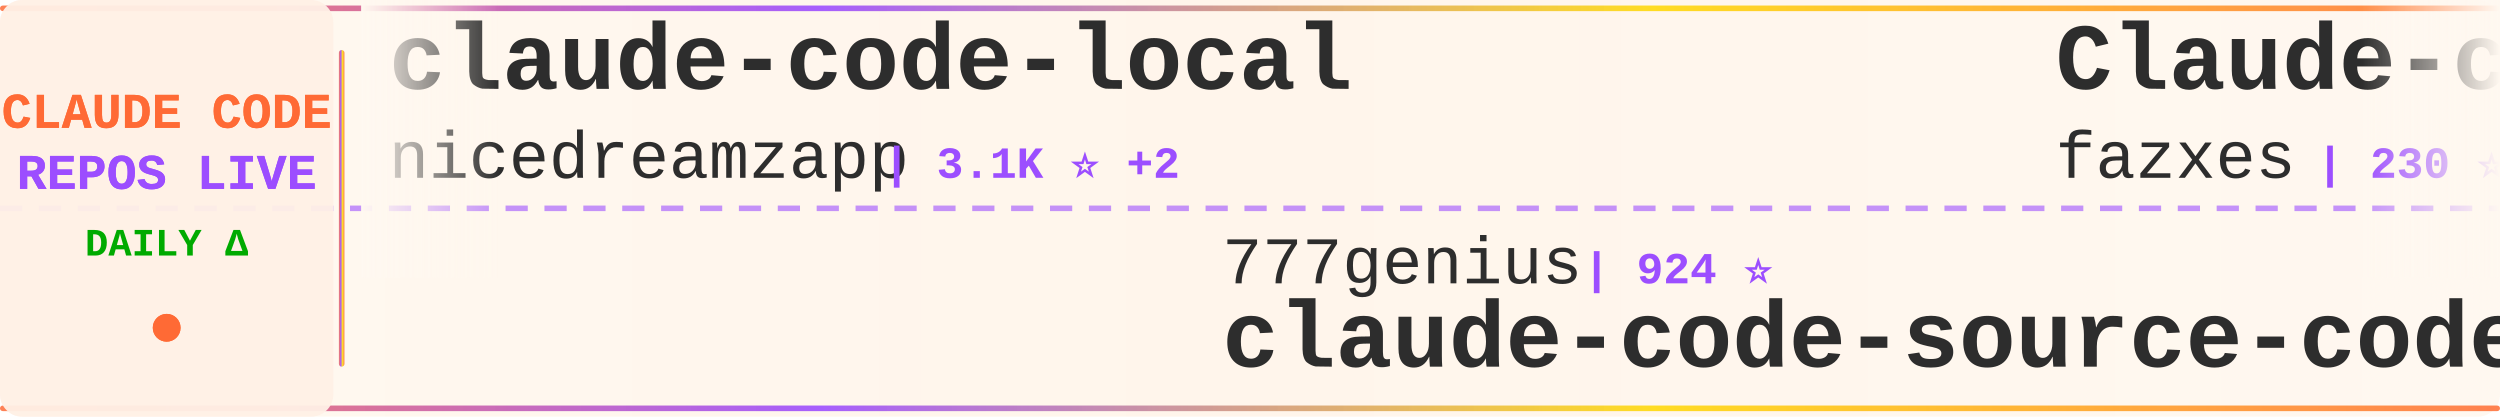
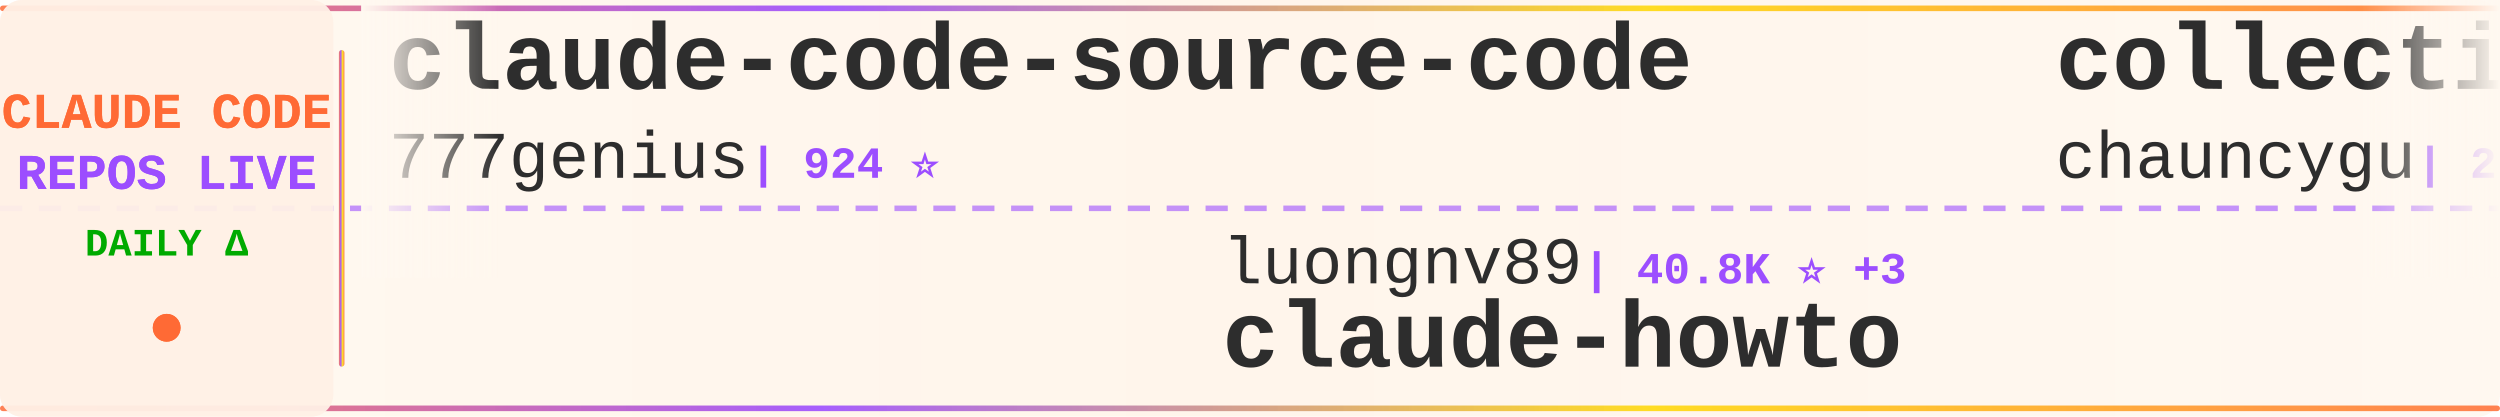
<svg xmlns="http://www.w3.org/2000/svg" width="900" height="150">
  <defs>
    <linearGradient id="tickerBg" x1="0%" y1="0%" x2="100%" y2="0%">
      <stop offset="0%" style="stop-color:#fff8f0;stop-opacity:0.98" />
      <stop offset="50%" style="stop-color:#fff5eb;stop-opacity:1" />
      <stop offset="100%" style="stop-color:#fff8f0;stop-opacity:0.98" />
    </linearGradient>
    <linearGradient id="borderGrad" x1="0%" y1="0%" x2="100%" y2="0%">
      <stop offset="0%" style="stop-color:#FF6B35;stop-opacity:0.85">
        <animate attributeName="stop-opacity" values="0.85;1;0.85" dur="2s" repeatCount="indefinite" />
      </stop>
      <stop offset="33%" style="stop-color:#9C4EFF;stop-opacity:0.9">
        <animate attributeName="stop-opacity" values="0.9;1;0.9" dur="2.2s" repeatCount="indefinite" />
      </stop>
      <stop offset="66%" style="stop-color:#FFD700;stop-opacity:0.85">
        <animate attributeName="stop-opacity" values="0.85;1;0.85" dur="1.8s" repeatCount="indefinite" />
      </stop>
      <stop offset="100%" style="stop-color:#FF6B35;stop-opacity:0.85">
        <animate attributeName="stop-opacity" values="0.85;1;0.85" dur="2s" repeatCount="indefinite" />
      </stop>
    </linearGradient>
    <filter id="textGlow">
      <feGaussianBlur stdDeviation="0.15" result="coloredBlur" />
      <feMerge>
        <feMergeNode in="coloredBlur" />
        <feMergeNode in="SourceGraphic" />
      </feMerge>
    </filter>
    <filter id="metricGlow">
      <feGaussianBlur stdDeviation="0.2" result="coloredBlur" />
      <feMerge>
        <feMergeNode in="coloredBlur" />
        <feMergeNode in="SourceGraphic" />
      </feMerge>
    </filter>
    <linearGradient id="leftFade" x1="0%" y1="0%" x2="100%" y2="0%">
      <stop offset="0%" style="stop-color:#fff8f0;stop-opacity:1" />
      <stop offset="100%" style="stop-color:#fff8f0;stop-opacity:0" />
    </linearGradient>
    <linearGradient id="rightFade" x1="0%" y1="0%" x2="100%" y2="0%">
      <stop offset="0%" style="stop-color:#fff8f0;stop-opacity:0" />
      <stop offset="100%" style="stop-color:#fff8f0;stop-opacity:1" />
    </linearGradient>
  </defs>
  <rect width="900" height="150" fill="url(#tickerBg)" rx="8" />
  <rect x="0" y="2" width="900" height="2" fill="url(#borderGrad)" rx="1" />
  <rect x="0" y="146" width="900" height="2" fill="url(#borderGrad)" rx="1" />
  <line x1="0" y1="75" x2="900" y2="75" stroke="#9C4EFF" stroke-width="2" stroke-dasharray="8 6" opacity="0.6" />
  <rect x="0" y="0" width="120" height="150" fill="#fff0e6" opacity="0.95" rx="8" />
  <text x="60" y="46" font-family="'Courier New', monospace" font-size="18" font-weight="bold" fill="#FF6B35" text-anchor="middle" filter="url(#textGlow)">
    CLAUDE CODE
  </text>
  <text x="60" y="68" font-family="'Courier New', monospace" font-size="18" font-weight="bold" fill="#9C4EFF" text-anchor="middle" filter="url(#textGlow)">
    REPOS LIVE
  </text>
  <text x="60" y="92" font-family="'Courier New', monospace" font-size="14" font-weight="bold" fill="#00aa00" text-anchor="middle">
    DAILY Δ
  </text>
  <circle cx="60" cy="118" r="5" fill="#FF6B35" filter="url(#metricGlow)">
    <animate attributeName="r" values="4;6;4" dur="1.5s" repeatCount="indefinite" />
    <animate attributeName="opacity" values="0.6;1;0.6" dur="1.5s" repeatCount="indefinite" />
  </circle>
  <rect x="122" y="18" width="2" height="114" fill="url(#borderGrad)" rx="1" />
  <clipPath id="tickerClip">
    <rect x="130" y="0" width="770" height="150" />
  </clipPath>
  <g clip-path="url(#tickerClip)">
    <g id="tickerItems">
      <animateTransform attributeName="transform" attributeType="XML" type="translate" from="0 0" to="-3000 0" dur="54s" repeatCount="indefinite" />
      <g transform="translate(0, 0)">
-         <text x="140" y="32" font-family="'Courier New', monospace" font-size="34" font-weight="bold" fill="#2d2d2d">claude-code-local</text>
-         <text x="140" y="64" font-family="'Courier New', monospace" font-size="24" font-weight="normal" fill="#2d2d2d" opacity="1.0">nicedreamzapp</text>
-         <text x="318" y="64" font-family="'Courier New', monospace" font-size="16" font-weight="bold" fill="#9C4EFF"> | 3.1K ⭐ +2</text>
+         <text x="140" y="32" font-family="'Courier New', monospace" font-size="34" font-weight="bold" fill="#2d2d2d">claude-code-source-code</text>
+         <text x="140" y="64" font-family="'Courier New', monospace" font-size="24" font-weight="normal" fill="#2d2d2d" opacity="1.0">777genius</text>
+         <text x="270" y="64" font-family="'Courier New', monospace" font-size="16" font-weight="bold" fill="#9C4EFF"> | 924 ⭐</text>
      </g>
      <g transform="translate(300, 0)">
-         <text x="140" y="102" font-family="'Courier New', monospace" font-size="24" font-weight="normal" fill="#2d2d2d" opacity="1.0">777genius</text>
-         <text x="270" y="102" font-family="'Courier New', monospace" font-size="16" font-weight="bold" fill="#9C4EFF"> | 924 ⭐</text>
-         <text x="140" y="132" font-family="'Courier New', monospace" font-size="34" font-weight="bold" fill="#2d2d2d">claude-code-source-code</text>
+         <text x="140" y="102" font-family="'Courier New', monospace" font-size="24" font-weight="normal" fill="#2d2d2d" opacity="1.0">luongnv89</text>
+         <text x="270" y="102" font-family="'Courier New', monospace" font-size="16" font-weight="bold" fill="#9C4EFF"> | 40.8K ⭐ +3</text>
+         <text x="140" y="132" font-family="'Courier New', monospace" font-size="34" font-weight="bold" fill="#2d2d2d">claude-howto</text>
      </g>
      <g transform="translate(600, 0)">
-         <text x="140" y="32" font-family="'Courier New', monospace" font-size="34" font-weight="bold" fill="#2d2d2d">Claude-code</text>
-         <text x="140" y="64" font-family="'Courier New', monospace" font-size="24" font-weight="normal" fill="#2d2d2d" opacity="1.0">fazxes</text>
-         <text x="234" y="64" font-family="'Courier New', monospace" font-size="16" font-weight="bold" fill="#9C4EFF"> | 230 ⭐</text>
+         <text x="140" y="32" font-family="'Courier New', monospace" font-size="34" font-weight="bold" fill="#2d2d2d">collection-claude-code-s...</text>
+         <text x="140" y="64" font-family="'Courier New', monospace" font-size="24" font-weight="normal" fill="#2d2d2d" opacity="1.0">chauncygu</text>
+         <text x="270" y="64" font-family="'Courier New', monospace" font-size="16" font-weight="bold" fill="#9C4EFF"> | 2.8K ⭐</text>
      </g>
      <g transform="translate(900, 0)">
-         <text x="140" y="102" font-family="'Courier New', monospace" font-size="24" font-weight="normal" fill="#2d2d2d" opacity="1.0">anthropics</text>
-         <text x="282" y="102" font-family="'Courier New', monospace" font-size="16" font-weight="bold" fill="#9C4EFF"> | 933 ⭐ +1</text>
-         <text x="140" y="132" font-family="'Courier New', monospace" font-size="34" font-weight="bold" fill="#2d2d2d">claude-code-base-action</text>
+         <text x="140" y="102" font-family="'Courier New', monospace" font-size="24" font-weight="normal" fill="#2d2d2d" opacity="1.0">guanshan</text>
+         <text x="258" y="102" font-family="'Courier New', monospace" font-size="16" font-weight="bold" fill="#9C4EFF"> | 61 ⭐</text>
+         <text x="140" y="132" font-family="'Courier New', monospace" font-size="34" font-weight="bold" fill="#2d2d2d">ClaudeCode</text>
      </g>
      <g transform="translate(1200, 0)">
-         <text x="140" y="32" font-family="'Courier New', monospace" font-size="34" font-weight="bold" fill="#2d2d2d">awesome-claude-code</text>
-         <text x="140" y="64" font-family="'Courier New', monospace" font-size="24" font-weight="normal" fill="#2d2d2d" opacity="1.0">jqueryscript</text>
-         <text x="306" y="64" font-family="'Courier New', monospace" font-size="16" font-weight="bold" fill="#9C4EFF"> | 487 ⭐</text>
+         <text x="140" y="32" font-family="'Courier New', monospace" font-size="34" font-weight="bold" fill="#2d2d2d">claude-code-settings</text>
+         <text x="140" y="64" font-family="'Courier New', monospace" font-size="24" font-weight="normal" fill="#2d2d2d" opacity="1.0">feiskyer</text>
+         <text x="258" y="64" font-family="'Courier New', monospace" font-size="16" font-weight="bold" fill="#9C4EFF"> | 1.6K ⭐</text>
      </g>
      <g transform="translate(1500, 0)">
-         <text x="140" y="102" font-family="'Courier New', monospace" font-size="24" font-weight="normal" fill="#2d2d2d" opacity="1.0">Windy3f3f3f3f</text>
-         <text x="318" y="102" font-family="'Courier New', monospace" font-size="16" font-weight="bold" fill="#9C4EFF"> | 2.5K ⭐ +3</text>
-         <text x="140" y="132" font-family="'Courier New', monospace" font-size="34" font-weight="bold" fill="#2d2d2d">claude-code-from-scratch</text>
+         <text x="140" y="102" font-family="'Courier New', monospace" font-size="24" font-weight="normal" fill="#2d2d2d" opacity="1.0">nicedreamzapp</text>
+         <text x="318" y="102" font-family="'Courier New', monospace" font-size="16" font-weight="bold" fill="#9C4EFF"> | 3.1K ⭐ +3</text>
+         <text x="140" y="132" font-family="'Courier New', monospace" font-size="34" font-weight="bold" fill="#2d2d2d">claude-code-local</text>
      </g>
      <g transform="translate(1800, 0)">
-         <text x="140" y="32" font-family="'Courier New', monospace" font-size="34" font-weight="bold" fill="#2d2d2d">claude-code-my-workflow</text>
-         <text x="140" y="64" font-family="'Courier New', monospace" font-size="24" font-weight="normal" fill="#2d2d2d" opacity="1.0">pedrohcgs</text>
-         <text x="270" y="64" font-family="'Courier New', monospace" font-size="16" font-weight="bold" fill="#9C4EFF"> | 1.4K ⭐</text>
+         <text x="140" y="32" font-family="'Courier New', monospace" font-size="34" font-weight="bold" fill="#2d2d2d">claude_codex_bridge</text>
+         <text x="140" y="64" font-family="'Courier New', monospace" font-size="24" font-weight="normal" fill="#2d2d2d" opacity="1.0">SeemSeam</text>
+         <text x="258" y="64" font-family="'Courier New', monospace" font-size="16" font-weight="bold" fill="#9C4EFF"> | 3.4K ⭐</text>
      </g>
      <g transform="translate(2100, 0)">
-         <text x="140" y="102" font-family="'Courier New', monospace" font-size="24" font-weight="normal" fill="#2d2d2d" opacity="1.0">davila7</text>
-         <text x="246" y="102" font-family="'Courier New', monospace" font-size="16" font-weight="bold" fill="#9C4EFF"> | 30.1K ⭐ +6</text>
-         <text x="140" y="132" font-family="'Courier New', monospace" font-size="34" font-weight="bold" fill="#2d2d2d">claude-code-templates</text>
+         <text x="140" y="102" font-family="'Courier New', monospace" font-size="24" font-weight="normal" fill="#2d2d2d" opacity="1.0">Piebald-AI</text>
+         <text x="282" y="102" font-family="'Courier New', monospace" font-size="16" font-weight="bold" fill="#9C4EFF"> | 12.2K ⭐ +9</text>
+         <text x="140" y="132" font-family="'Courier New', monospace" font-size="34" font-weight="bold" fill="#2d2d2d">claude-code-system-promp...</text>
      </g>
      <g transform="translate(2400, 0)">
-         <text x="140" y="32" font-family="'Courier New', monospace" font-size="34" font-weight="bold" fill="#2d2d2d">claude-code-reverse</text>
-         <text x="140" y="64" font-family="'Courier New', monospace" font-size="24" font-weight="normal" fill="#2d2d2d" opacity="1.0">Yuyz0112</text>
-         <text x="258" y="64" font-family="'Courier New', monospace" font-size="16" font-weight="bold" fill="#9C4EFF"> | 2.4K ⭐</text>
+         <text x="140" y="32" font-family="'Courier New', monospace" font-size="34" font-weight="bold" fill="#2d2d2d">claude-code-harness</text>
+         <text x="140" y="64" font-family="'Courier New', monospace" font-size="24" font-weight="normal" fill="#2d2d2d" opacity="1.0">Chachamaru127</text>
+         <text x="318" y="64" font-family="'Courier New', monospace" font-size="16" font-weight="bold" fill="#9C4EFF"> | 3.0K ⭐ +1</text>
      </g>
      <g transform="translate(2700, 0)">
-         <text x="140" y="102" font-family="'Courier New', monospace" font-size="24" font-weight="normal" fill="#2d2d2d" opacity="1.0">ghuntley</text>
-         <text x="258" y="102" font-family="'Courier New', monospace" font-size="16" font-weight="bold" fill="#9C4EFF"> | 987 ⭐</text>
-         <text x="140" y="132" font-family="'Courier New', monospace" font-size="34" font-weight="bold" fill="#2d2d2d">claude-code-source-code-...</text>
+         <text x="140" y="102" font-family="'Courier New', monospace" font-size="24" font-weight="normal" fill="#2d2d2d" opacity="1.0">OrcaWhisper</text>
+         <text x="294" y="102" font-family="'Courier New', monospace" font-size="16" font-weight="bold" fill="#9C4EFF"> | 87 ⭐</text>
+         <text x="140" y="132" font-family="'Courier New', monospace" font-size="34" font-weight="bold" fill="#2d2d2d">Claude-Code</text>
      </g>
      <g transform="translate(3000, 0)">
-         <text x="140" y="32" font-family="'Courier New', monospace" font-size="34" font-weight="bold" fill="#2d2d2d">claude-code-local</text>
-         <text x="140" y="64" font-family="'Courier New', monospace" font-size="24" font-weight="normal" fill="#2d2d2d" opacity="1.0">nicedreamzapp</text>
-         <text x="318" y="64" font-family="'Courier New', monospace" font-size="16" font-weight="bold" fill="#9C4EFF"> | 3.1K ⭐ +2</text>
+         <text x="140" y="32" font-family="'Courier New', monospace" font-size="34" font-weight="bold" fill="#2d2d2d">claude-code-source-code</text>
+         <text x="140" y="64" font-family="'Courier New', monospace" font-size="24" font-weight="normal" fill="#2d2d2d" opacity="1.0">777genius</text>
+         <text x="270" y="64" font-family="'Courier New', monospace" font-size="16" font-weight="bold" fill="#9C4EFF"> | 924 ⭐</text>
      </g>
      <g transform="translate(3300, 0)">
-         <text x="140" y="102" font-family="'Courier New', monospace" font-size="24" font-weight="normal" fill="#2d2d2d" opacity="1.0">777genius</text>
-         <text x="270" y="102" font-family="'Courier New', monospace" font-size="16" font-weight="bold" fill="#9C4EFF"> | 924 ⭐</text>
-         <text x="140" y="132" font-family="'Courier New', monospace" font-size="34" font-weight="bold" fill="#2d2d2d">claude-code-source-code</text>
+         <text x="140" y="102" font-family="'Courier New', monospace" font-size="24" font-weight="normal" fill="#2d2d2d" opacity="1.0">luongnv89</text>
+         <text x="270" y="102" font-family="'Courier New', monospace" font-size="16" font-weight="bold" fill="#9C4EFF"> | 40.8K ⭐ +3</text>
+         <text x="140" y="132" font-family="'Courier New', monospace" font-size="34" font-weight="bold" fill="#2d2d2d">claude-howto</text>
      </g>
      <g transform="translate(3600, 0)">
-         <text x="140" y="32" font-family="'Courier New', monospace" font-size="34" font-weight="bold" fill="#2d2d2d">Claude-code</text>
-         <text x="140" y="64" font-family="'Courier New', monospace" font-size="24" font-weight="normal" fill="#2d2d2d" opacity="1.0">fazxes</text>
-         <text x="234" y="64" font-family="'Courier New', monospace" font-size="16" font-weight="bold" fill="#9C4EFF"> | 230 ⭐</text>
+         <text x="140" y="32" font-family="'Courier New', monospace" font-size="34" font-weight="bold" fill="#2d2d2d">collection-claude-code-s...</text>
+         <text x="140" y="64" font-family="'Courier New', monospace" font-size="24" font-weight="normal" fill="#2d2d2d" opacity="1.0">chauncygu</text>
+         <text x="270" y="64" font-family="'Courier New', monospace" font-size="16" font-weight="bold" fill="#9C4EFF"> | 2.8K ⭐</text>
      </g>
      <g transform="translate(3900, 0)">
-         <text x="140" y="102" font-family="'Courier New', monospace" font-size="24" font-weight="normal" fill="#2d2d2d" opacity="1.0">anthropics</text>
-         <text x="282" y="102" font-family="'Courier New', monospace" font-size="16" font-weight="bold" fill="#9C4EFF"> | 933 ⭐ +1</text>
-         <text x="140" y="132" font-family="'Courier New', monospace" font-size="34" font-weight="bold" fill="#2d2d2d">claude-code-base-action</text>
+         <text x="140" y="102" font-family="'Courier New', monospace" font-size="24" font-weight="normal" fill="#2d2d2d" opacity="1.0">guanshan</text>
+         <text x="258" y="102" font-family="'Courier New', monospace" font-size="16" font-weight="bold" fill="#9C4EFF"> | 61 ⭐</text>
+         <text x="140" y="132" font-family="'Courier New', monospace" font-size="34" font-weight="bold" fill="#2d2d2d">ClaudeCode</text>
      </g>
    </g>
  </g>
  <rect x="130" y="0" width="50" height="100" fill="url(#leftFade)" />
  <rect x="850" y="0" width="50" height="100" fill="url(#rightFade)" />
</svg>
